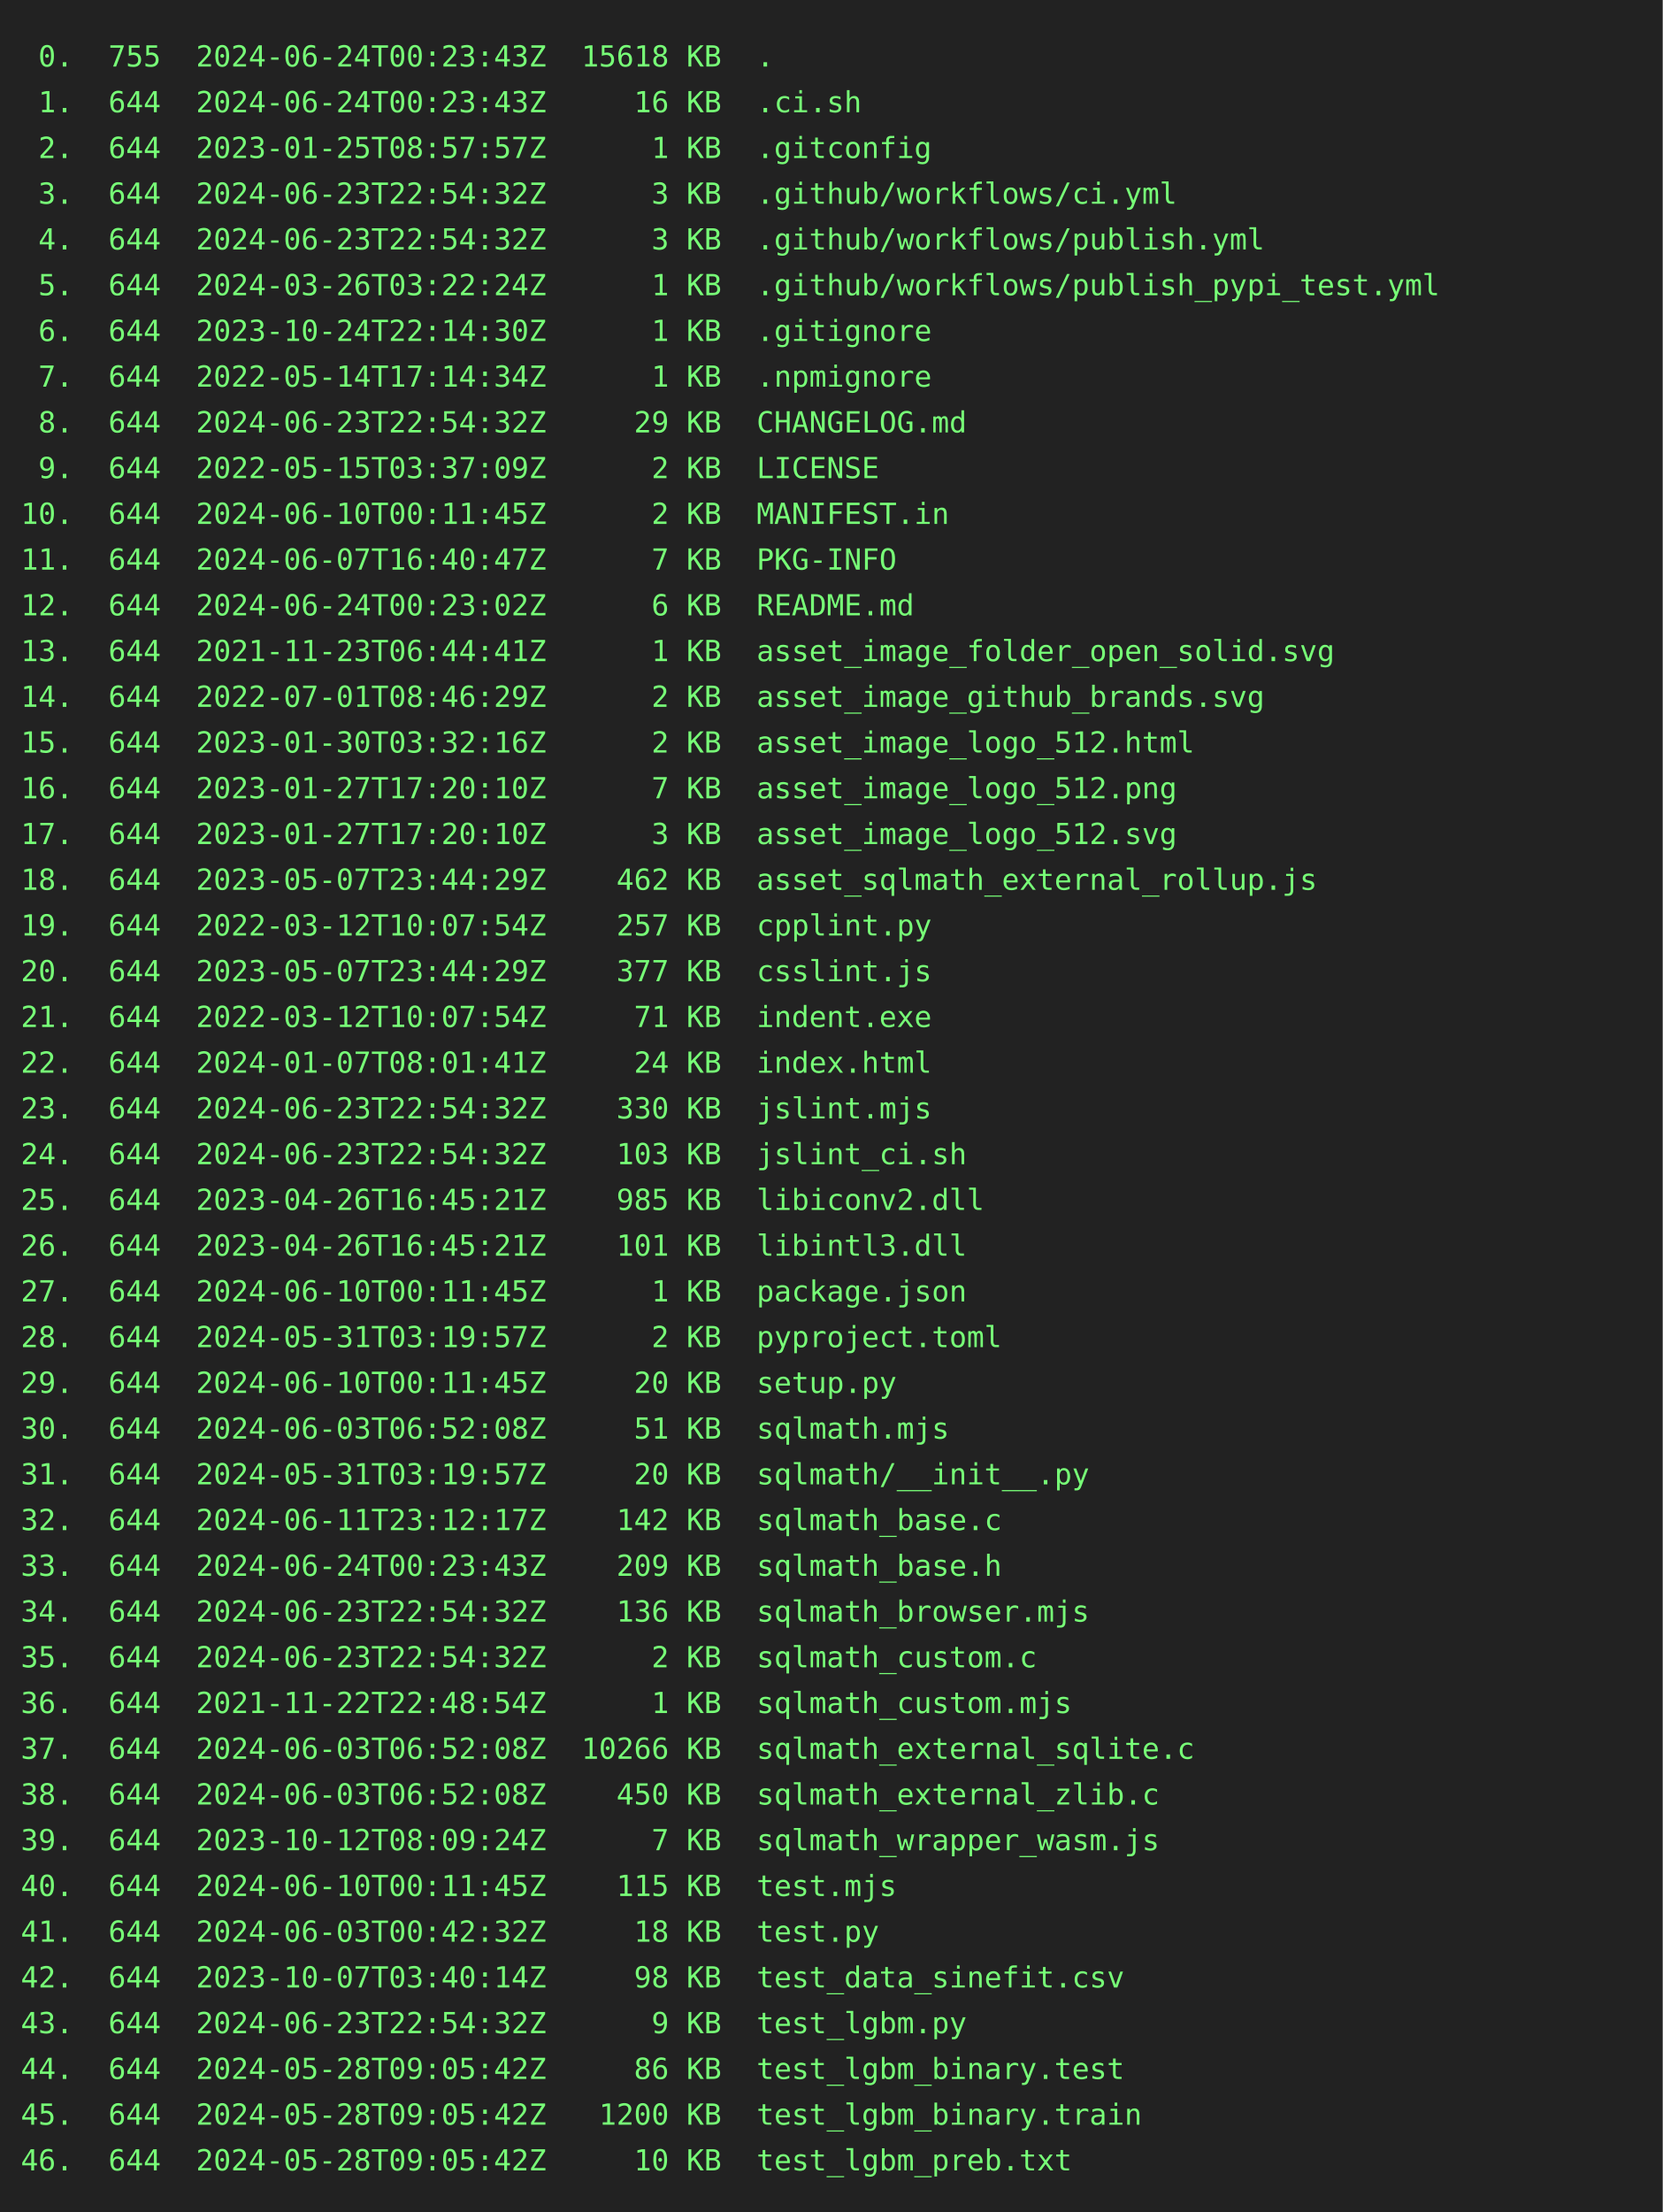
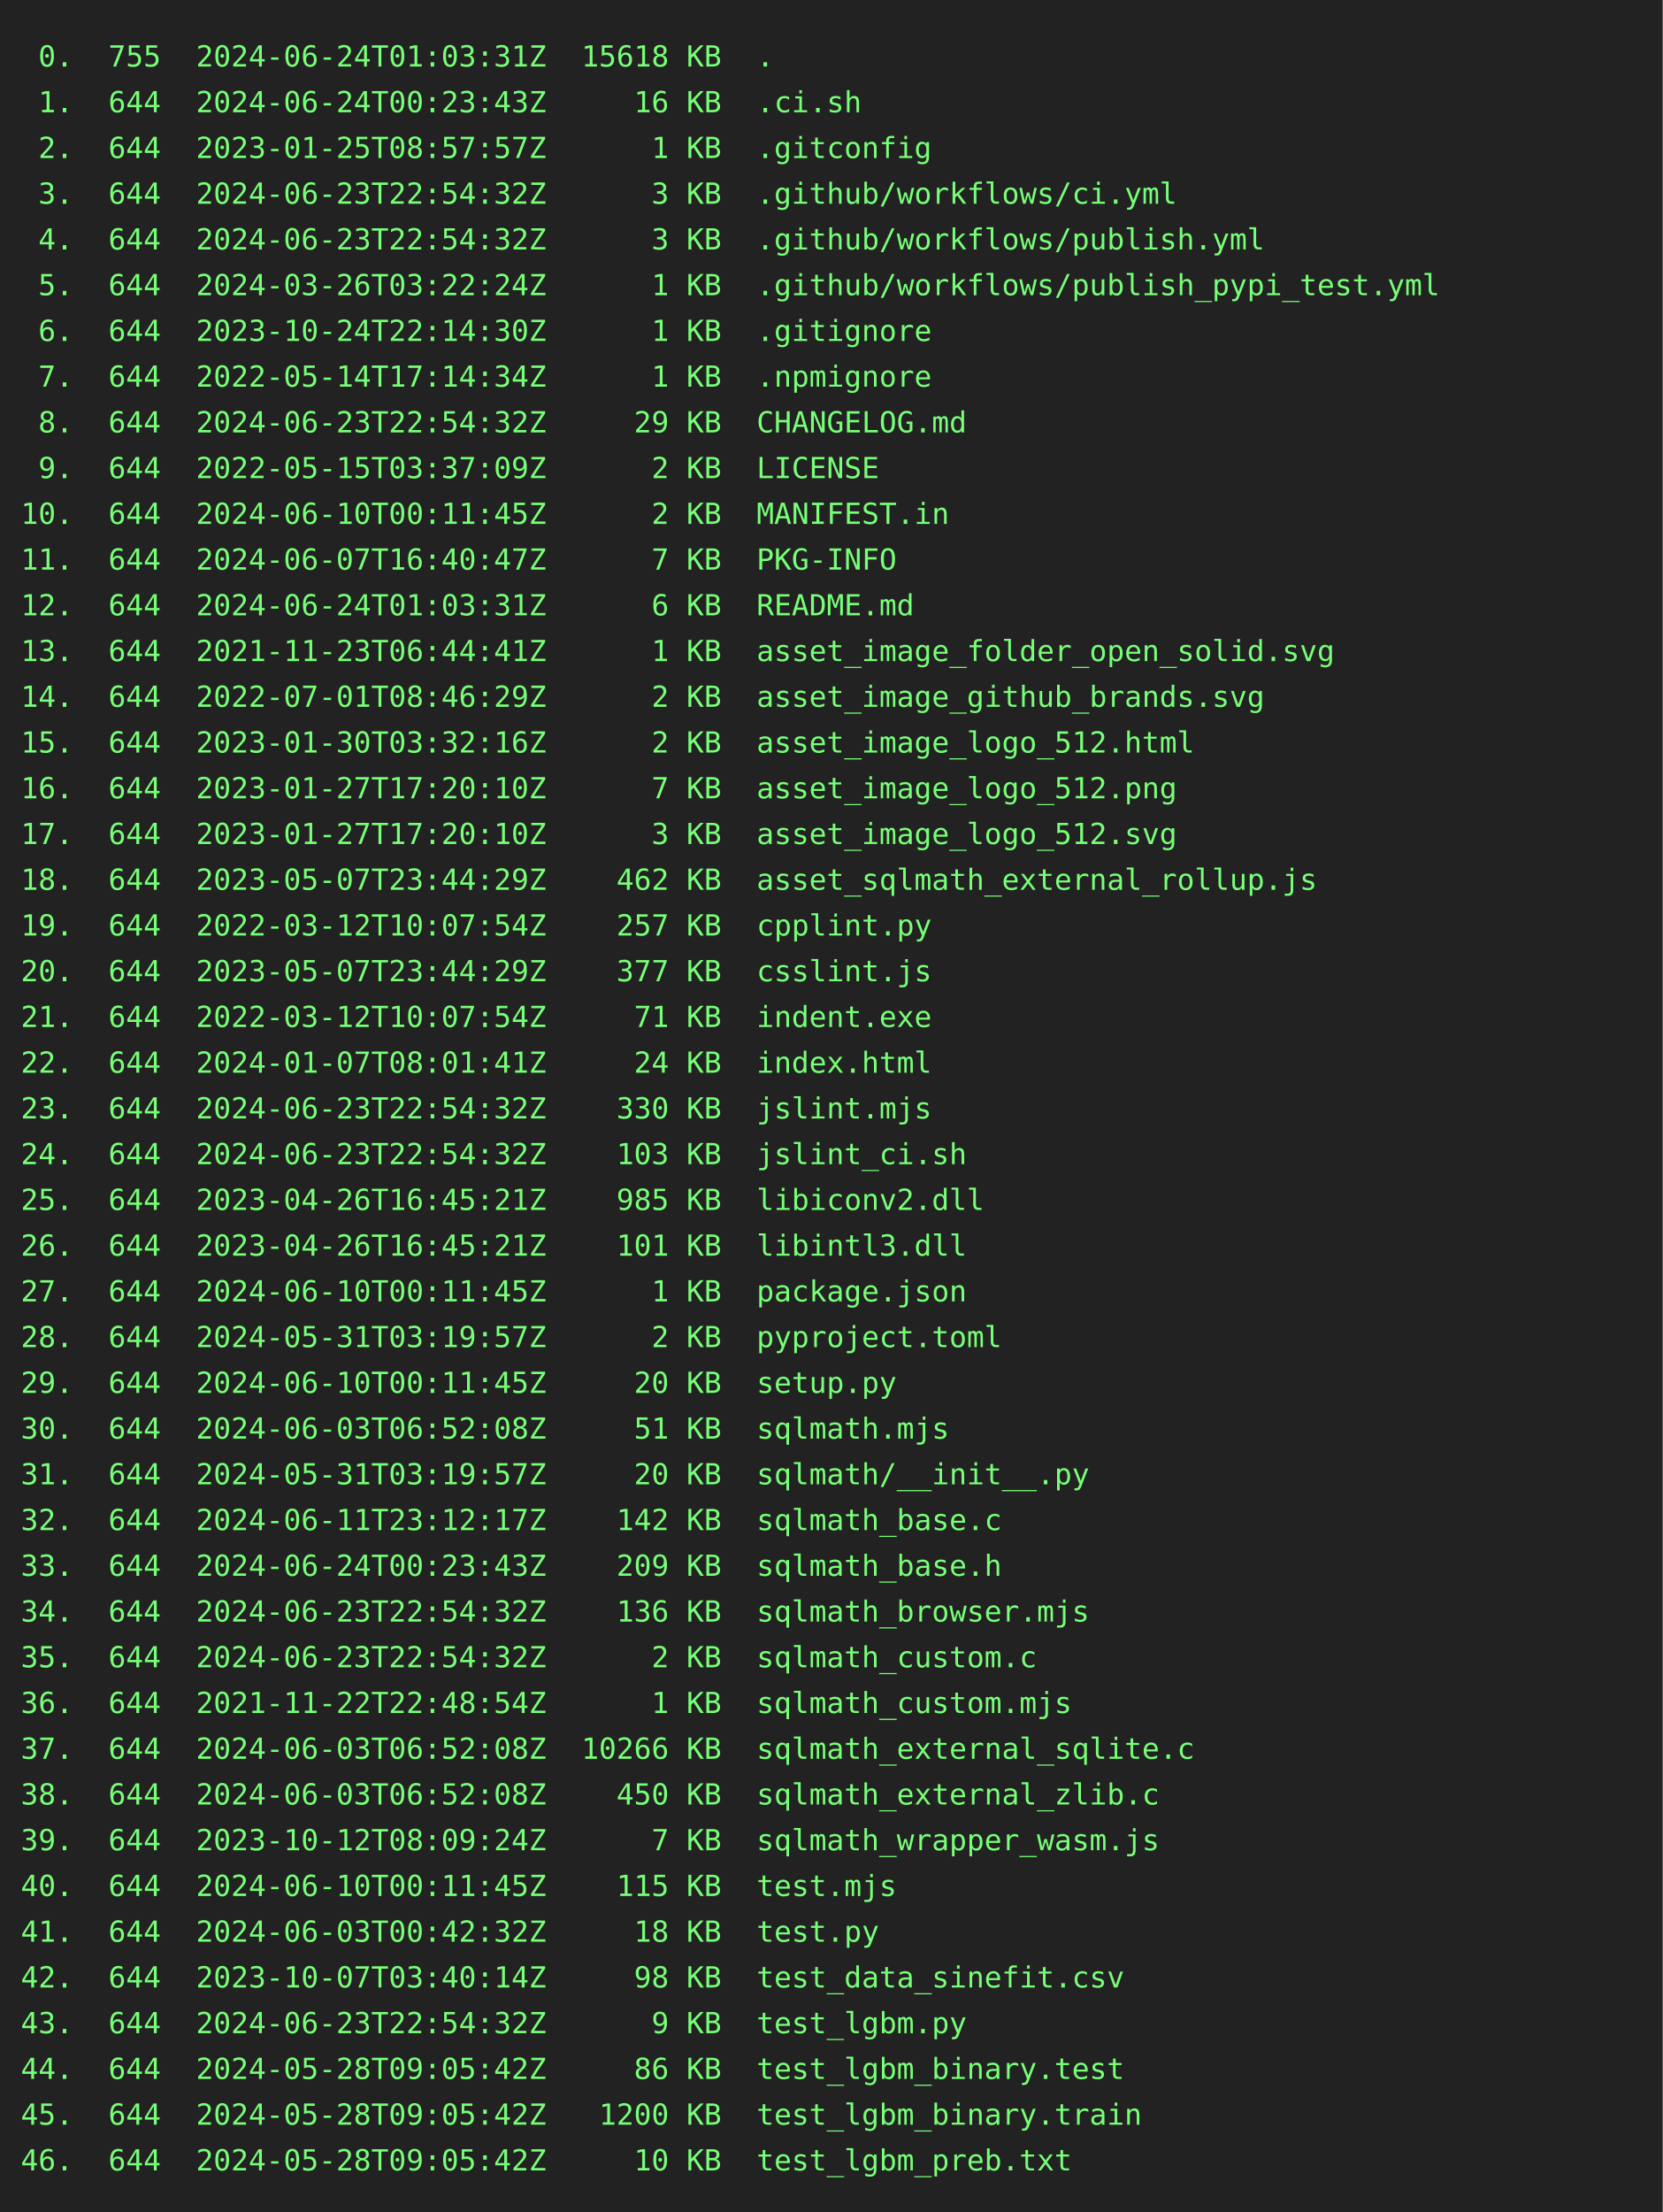
<svg xmlns="http://www.w3.org/2000/svg" height="1064" width="800">
  <rect height="1064" fill="#222" width="800" />
  <text fill="#7f7" font-family="consolas, menlo, monospace" font-size="14" xml:space="preserve">
-     <tspan lengthAdjust="spacingAndGlyphs" textLength="768" x="10" y="32"> 0.  755  2024-06-24T00:23:43Z  15618 KB  .                                                      </tspan>
+     <tspan lengthAdjust="spacingAndGlyphs" textLength="768" x="10" y="32"> 0.  755  2024-06-24T01:03:31Z  15618 KB  .                                                      </tspan>
    <tspan lengthAdjust="spacingAndGlyphs" textLength="768" x="10" y="54"> 1.  644  2024-06-24T00:23:43Z     16 KB  .ci.sh                                                 </tspan>
    <tspan lengthAdjust="spacingAndGlyphs" textLength="768" x="10" y="76"> 2.  644  2023-01-25T08:57:57Z      1 KB  .gitconfig                                             </tspan>
    <tspan lengthAdjust="spacingAndGlyphs" textLength="768" x="10" y="98"> 3.  644  2024-06-23T22:54:32Z      3 KB  .github/workflows/ci.yml                               </tspan>
    <tspan lengthAdjust="spacingAndGlyphs" textLength="768" x="10" y="120"> 4.  644  2024-06-23T22:54:32Z      3 KB  .github/workflows/publish.yml                          </tspan>
    <tspan lengthAdjust="spacingAndGlyphs" textLength="768" x="10" y="142"> 5.  644  2024-03-26T03:22:24Z      1 KB  .github/workflows/publish_pypi_test.yml                </tspan>
    <tspan lengthAdjust="spacingAndGlyphs" textLength="768" x="10" y="164"> 6.  644  2023-10-24T22:14:30Z      1 KB  .gitignore                                             </tspan>
    <tspan lengthAdjust="spacingAndGlyphs" textLength="768" x="10" y="186"> 7.  644  2022-05-14T17:14:34Z      1 KB  .npmignore                                             </tspan>
    <tspan lengthAdjust="spacingAndGlyphs" textLength="768" x="10" y="208"> 8.  644  2024-06-23T22:54:32Z     29 KB  CHANGELOG.md                                           </tspan>
    <tspan lengthAdjust="spacingAndGlyphs" textLength="768" x="10" y="230"> 9.  644  2022-05-15T03:37:09Z      2 KB  LICENSE                                                </tspan>
    <tspan lengthAdjust="spacingAndGlyphs" textLength="768" x="10" y="252">10.  644  2024-06-10T00:11:45Z      2 KB  MANIFEST.in                                            </tspan>
    <tspan lengthAdjust="spacingAndGlyphs" textLength="768" x="10" y="274">11.  644  2024-06-07T16:40:47Z      7 KB  PKG-INFO                                               </tspan>
-     <tspan lengthAdjust="spacingAndGlyphs" textLength="768" x="10" y="296">12.  644  2024-06-24T00:23:02Z      6 KB  README.md                                              </tspan>
+     <tspan lengthAdjust="spacingAndGlyphs" textLength="768" x="10" y="296">12.  644  2024-06-24T01:03:31Z      6 KB  README.md                                              </tspan>
    <tspan lengthAdjust="spacingAndGlyphs" textLength="768" x="10" y="318">13.  644  2021-11-23T06:44:41Z      1 KB  asset_image_folder_open_solid.svg                      </tspan>
    <tspan lengthAdjust="spacingAndGlyphs" textLength="768" x="10" y="340">14.  644  2022-07-01T08:46:29Z      2 KB  asset_image_github_brands.svg                          </tspan>
    <tspan lengthAdjust="spacingAndGlyphs" textLength="768" x="10" y="362">15.  644  2023-01-30T03:32:16Z      2 KB  asset_image_logo_512.html                              </tspan>
    <tspan lengthAdjust="spacingAndGlyphs" textLength="768" x="10" y="384">16.  644  2023-01-27T17:20:10Z      7 KB  asset_image_logo_512.png                               </tspan>
    <tspan lengthAdjust="spacingAndGlyphs" textLength="768" x="10" y="406">17.  644  2023-01-27T17:20:10Z      3 KB  asset_image_logo_512.svg                               </tspan>
    <tspan lengthAdjust="spacingAndGlyphs" textLength="768" x="10" y="428">18.  644  2023-05-07T23:44:29Z    462 KB  asset_sqlmath_external_rollup.js                       </tspan>
    <tspan lengthAdjust="spacingAndGlyphs" textLength="768" x="10" y="450">19.  644  2022-03-12T10:07:54Z    257 KB  cpplint.py                                             </tspan>
    <tspan lengthAdjust="spacingAndGlyphs" textLength="768" x="10" y="472">20.  644  2023-05-07T23:44:29Z    377 KB  csslint.js                                             </tspan>
    <tspan lengthAdjust="spacingAndGlyphs" textLength="768" x="10" y="494">21.  644  2022-03-12T10:07:54Z     71 KB  indent.exe                                             </tspan>
    <tspan lengthAdjust="spacingAndGlyphs" textLength="768" x="10" y="516">22.  644  2024-01-07T08:01:41Z     24 KB  index.html                                             </tspan>
    <tspan lengthAdjust="spacingAndGlyphs" textLength="768" x="10" y="538">23.  644  2024-06-23T22:54:32Z    330 KB  jslint.mjs                                             </tspan>
    <tspan lengthAdjust="spacingAndGlyphs" textLength="768" x="10" y="560">24.  644  2024-06-23T22:54:32Z    103 KB  jslint_ci.sh                                           </tspan>
    <tspan lengthAdjust="spacingAndGlyphs" textLength="768" x="10" y="582">25.  644  2023-04-26T16:45:21Z    985 KB  libiconv2.dll                                          </tspan>
    <tspan lengthAdjust="spacingAndGlyphs" textLength="768" x="10" y="604">26.  644  2023-04-26T16:45:21Z    101 KB  libintl3.dll                                           </tspan>
    <tspan lengthAdjust="spacingAndGlyphs" textLength="768" x="10" y="626">27.  644  2024-06-10T00:11:45Z      1 KB  package.json                                           </tspan>
    <tspan lengthAdjust="spacingAndGlyphs" textLength="768" x="10" y="648">28.  644  2024-05-31T03:19:57Z      2 KB  pyproject.toml                                         </tspan>
    <tspan lengthAdjust="spacingAndGlyphs" textLength="768" x="10" y="670">29.  644  2024-06-10T00:11:45Z     20 KB  setup.py                                               </tspan>
    <tspan lengthAdjust="spacingAndGlyphs" textLength="768" x="10" y="692">30.  644  2024-06-03T06:52:08Z     51 KB  sqlmath.mjs                                            </tspan>
    <tspan lengthAdjust="spacingAndGlyphs" textLength="768" x="10" y="714">31.  644  2024-05-31T03:19:57Z     20 KB  sqlmath/__init__.py                                    </tspan>
    <tspan lengthAdjust="spacingAndGlyphs" textLength="768" x="10" y="736">32.  644  2024-06-11T23:12:17Z    142 KB  sqlmath_base.c                                         </tspan>
    <tspan lengthAdjust="spacingAndGlyphs" textLength="768" x="10" y="758">33.  644  2024-06-24T00:23:43Z    209 KB  sqlmath_base.h                                         </tspan>
    <tspan lengthAdjust="spacingAndGlyphs" textLength="768" x="10" y="780">34.  644  2024-06-23T22:54:32Z    136 KB  sqlmath_browser.mjs                                    </tspan>
    <tspan lengthAdjust="spacingAndGlyphs" textLength="768" x="10" y="802">35.  644  2024-06-23T22:54:32Z      2 KB  sqlmath_custom.c                                       </tspan>
    <tspan lengthAdjust="spacingAndGlyphs" textLength="768" x="10" y="824">36.  644  2021-11-22T22:48:54Z      1 KB  sqlmath_custom.mjs                                     </tspan>
    <tspan lengthAdjust="spacingAndGlyphs" textLength="768" x="10" y="846">37.  644  2024-06-03T06:52:08Z  10266 KB  sqlmath_external_sqlite.c                              </tspan>
    <tspan lengthAdjust="spacingAndGlyphs" textLength="768" x="10" y="868">38.  644  2024-06-03T06:52:08Z    450 KB  sqlmath_external_zlib.c                                </tspan>
    <tspan lengthAdjust="spacingAndGlyphs" textLength="768" x="10" y="890">39.  644  2023-10-12T08:09:24Z      7 KB  sqlmath_wrapper_wasm.js                                </tspan>
    <tspan lengthAdjust="spacingAndGlyphs" textLength="768" x="10" y="912">40.  644  2024-06-10T00:11:45Z    115 KB  test.mjs                                               </tspan>
    <tspan lengthAdjust="spacingAndGlyphs" textLength="768" x="10" y="934">41.  644  2024-06-03T00:42:32Z     18 KB  test.py                                                </tspan>
    <tspan lengthAdjust="spacingAndGlyphs" textLength="768" x="10" y="956">42.  644  2023-10-07T03:40:14Z     98 KB  test_data_sinefit.csv                                  </tspan>
    <tspan lengthAdjust="spacingAndGlyphs" textLength="768" x="10" y="978">43.  644  2024-06-23T22:54:32Z      9 KB  test_lgbm.py                                           </tspan>
    <tspan lengthAdjust="spacingAndGlyphs" textLength="768" x="10" y="1000">44.  644  2024-05-28T09:05:42Z     86 KB  test_lgbm_binary.test                                  </tspan>
    <tspan lengthAdjust="spacingAndGlyphs" textLength="768" x="10" y="1022">45.  644  2024-05-28T09:05:42Z   1200 KB  test_lgbm_binary.train                                 </tspan>
    <tspan lengthAdjust="spacingAndGlyphs" textLength="768" x="10" y="1044">46.  644  2024-05-28T09:05:42Z     10 KB  test_lgbm_preb.txt                                     </tspan>
  </text>
</svg>
